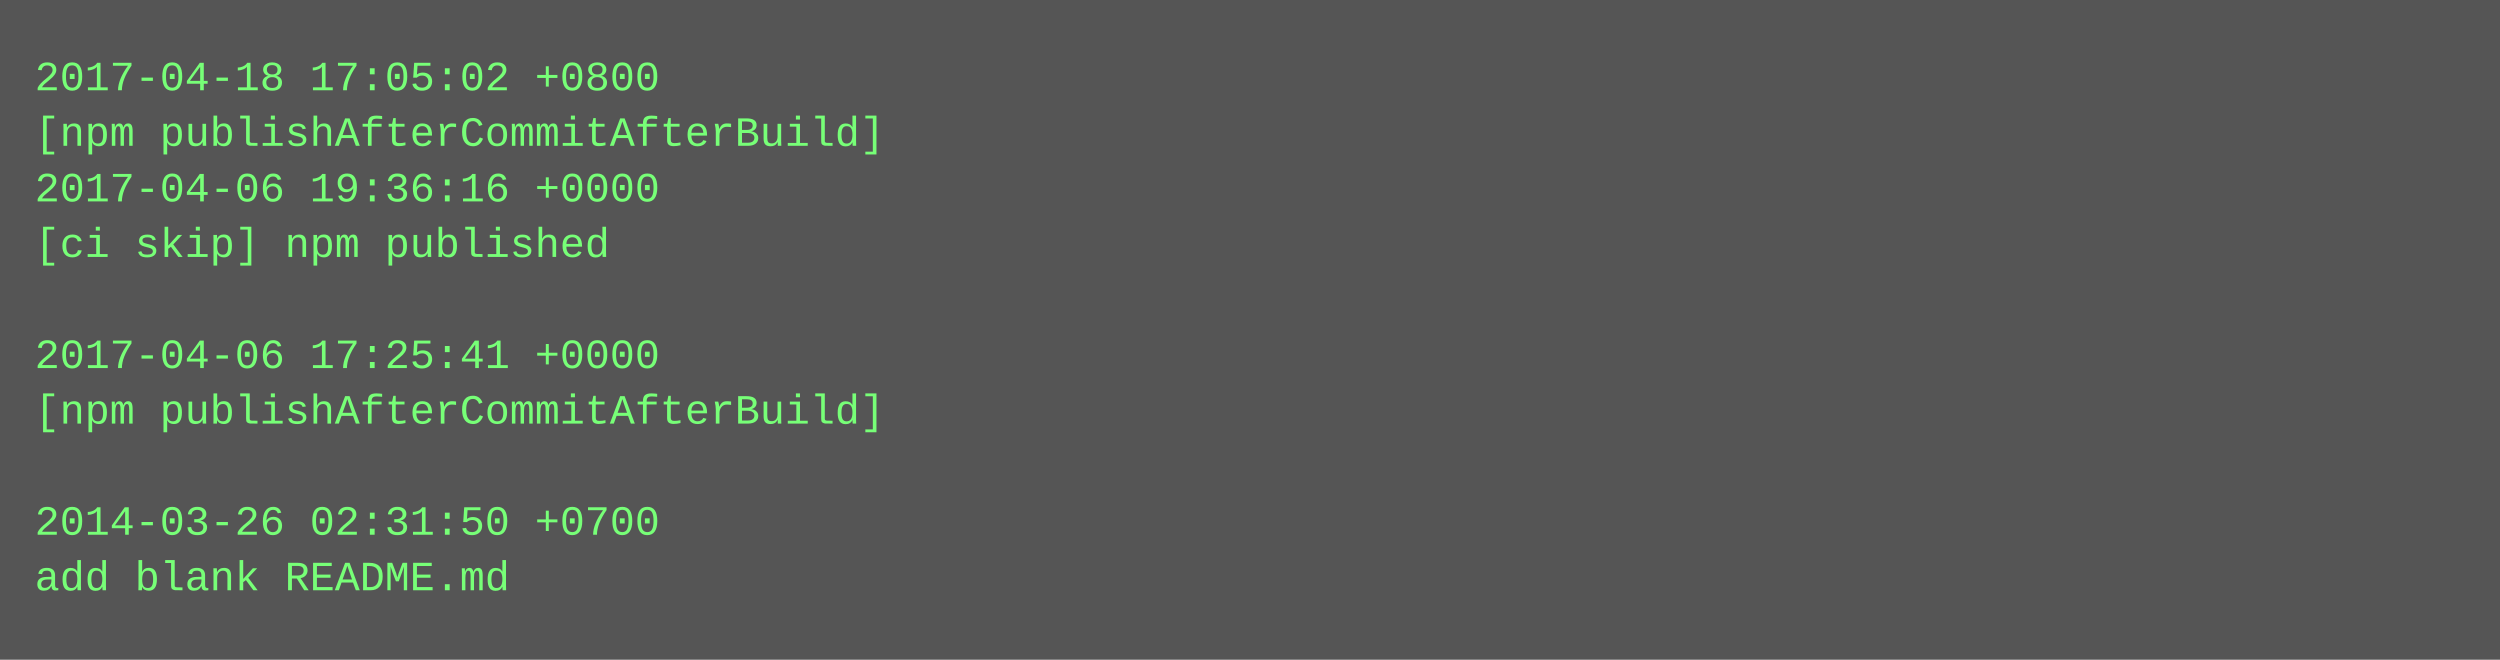
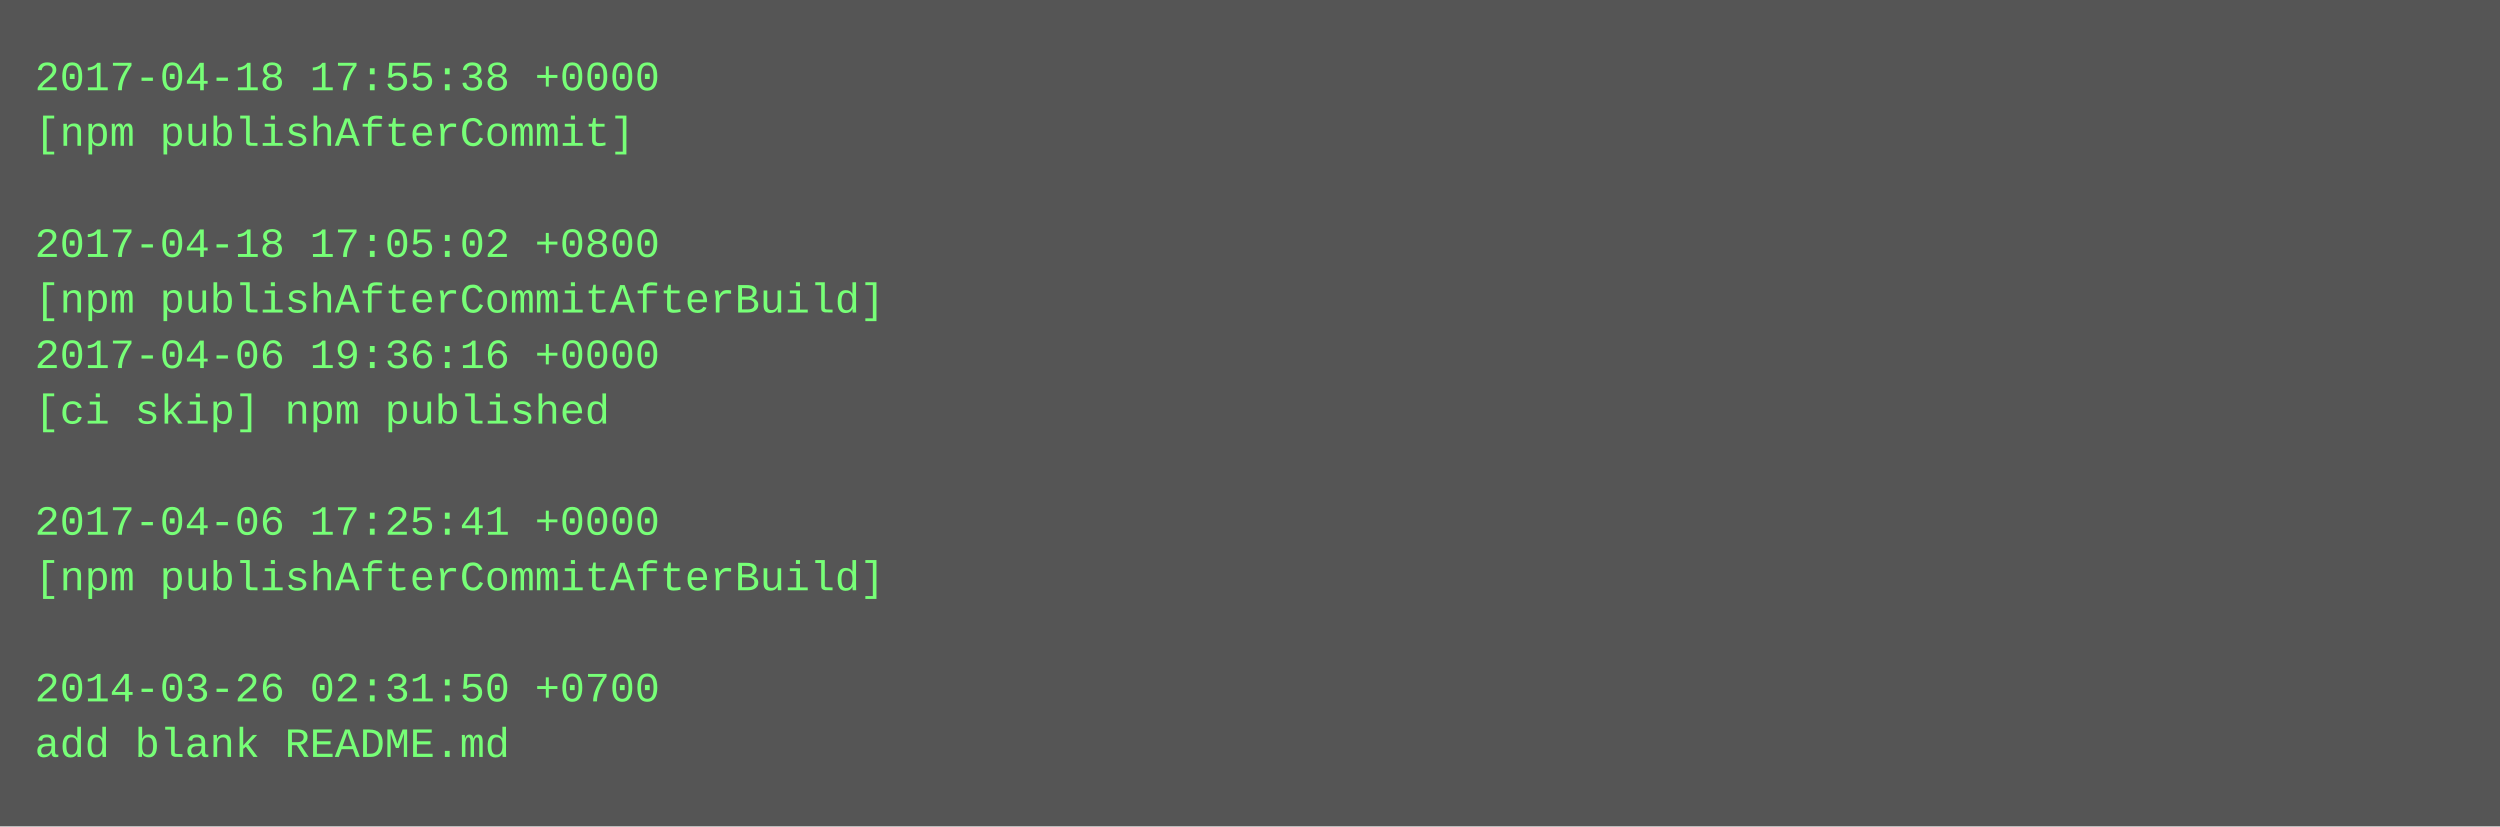
- <svg xmlns="http://www.w3.org/2000/svg" height="190" width="720">
-   <rect height="190" fill="#555" width="720" />
+ <svg xmlns="http://www.w3.org/2000/svg" height="238" width="720">
+   <rect height="238" fill="#555" width="720" />
  <text fill="#7f7" font-family="Courier New" font-size="12" xml:space="preserve">
-     <tspan x="10" y="26">2017-04-18 17:05:02 +0800</tspan>
-     <tspan x="10" y="42">[npm publishAfterCommitAfterBuild]</tspan>
-     <tspan x="10" y="58">2017-04-06 19:36:16 +0000</tspan>
-     <tspan x="10" y="74">[ci skip] npm published</tspan>
-     <tspan x="10" y="90" />
-     <tspan x="10" y="106">2017-04-06 17:25:41 +0000</tspan>
-     <tspan x="10" y="122">[npm publishAfterCommitAfterBuild]</tspan>
+     <tspan x="10" y="26">2017-04-18 17:55:38 +0000</tspan>
+     <tspan x="10" y="42">[npm publishAfterCommit]</tspan>
+     <tspan x="10" y="58" />
+     <tspan x="10" y="74">2017-04-18 17:05:02 +0800</tspan>
+     <tspan x="10" y="90">[npm publishAfterCommitAfterBuild]</tspan>
+     <tspan x="10" y="106">2017-04-06 19:36:16 +0000</tspan>
+     <tspan x="10" y="122">[ci skip] npm published</tspan>
    <tspan x="10" y="138" />
-     <tspan x="10" y="154">2014-03-26 02:31:50 +0700</tspan>
-     <tspan x="10" y="170">add blank README.md</tspan>
+     <tspan x="10" y="154">2017-04-06 17:25:41 +0000</tspan>
+     <tspan x="10" y="170">[npm publishAfterCommitAfterBuild]</tspan>
+     <tspan x="10" y="186" />
+     <tspan x="10" y="202">2014-03-26 02:31:50 +0700</tspan>
+     <tspan x="10" y="218">add blank README.md</tspan>
  </text>
</svg>
